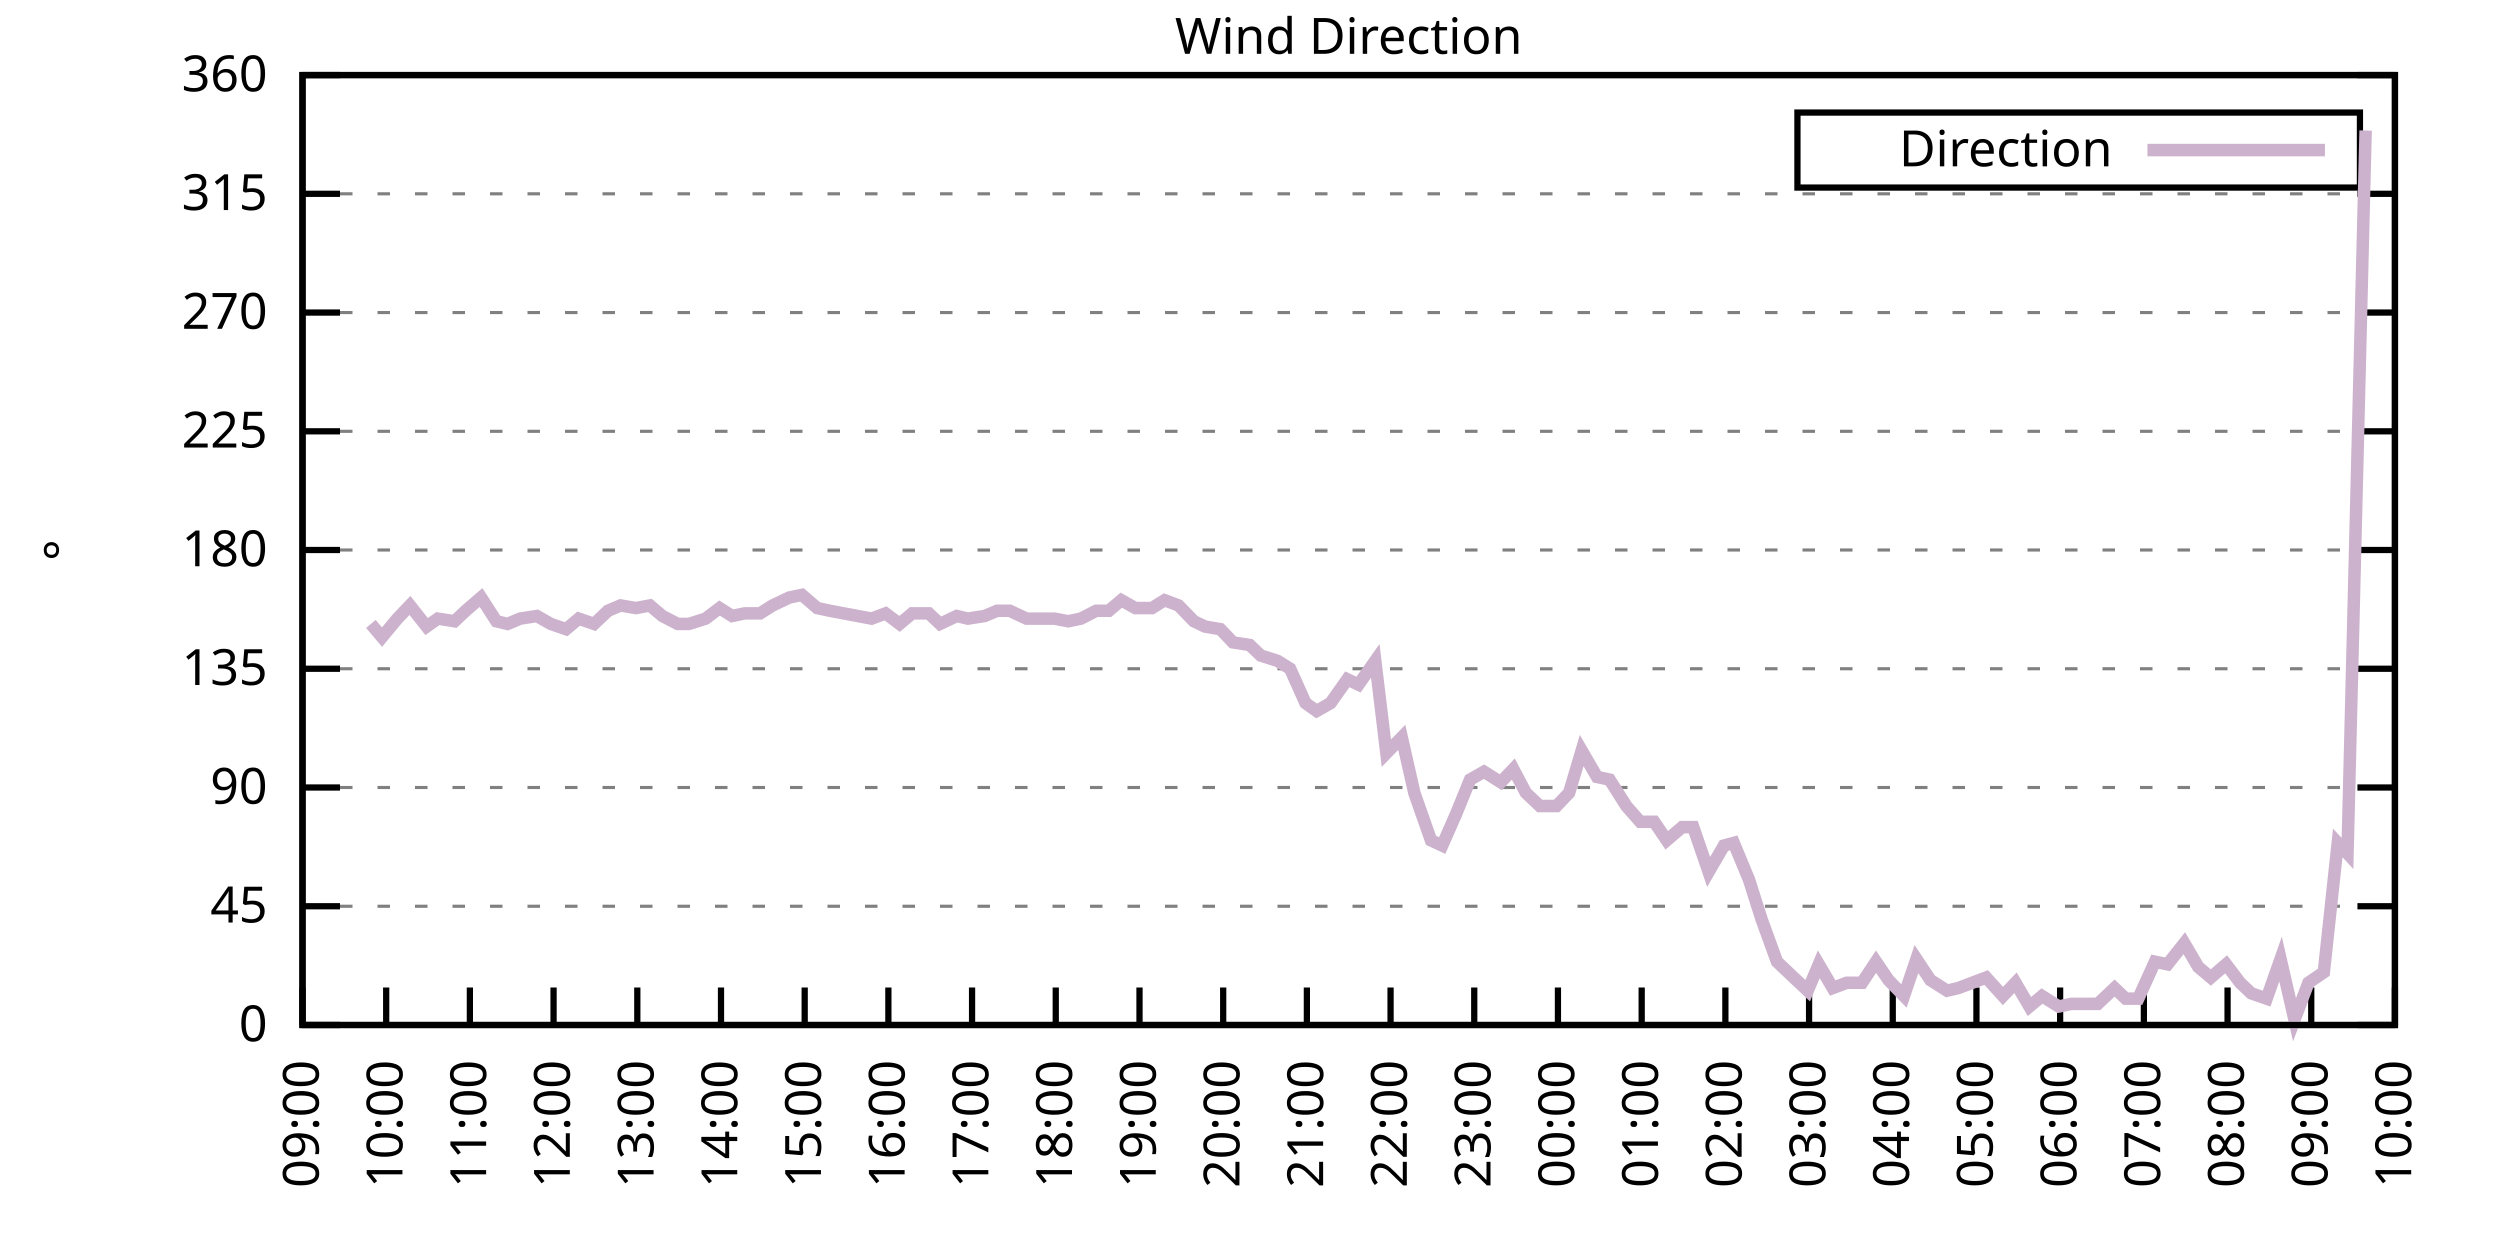
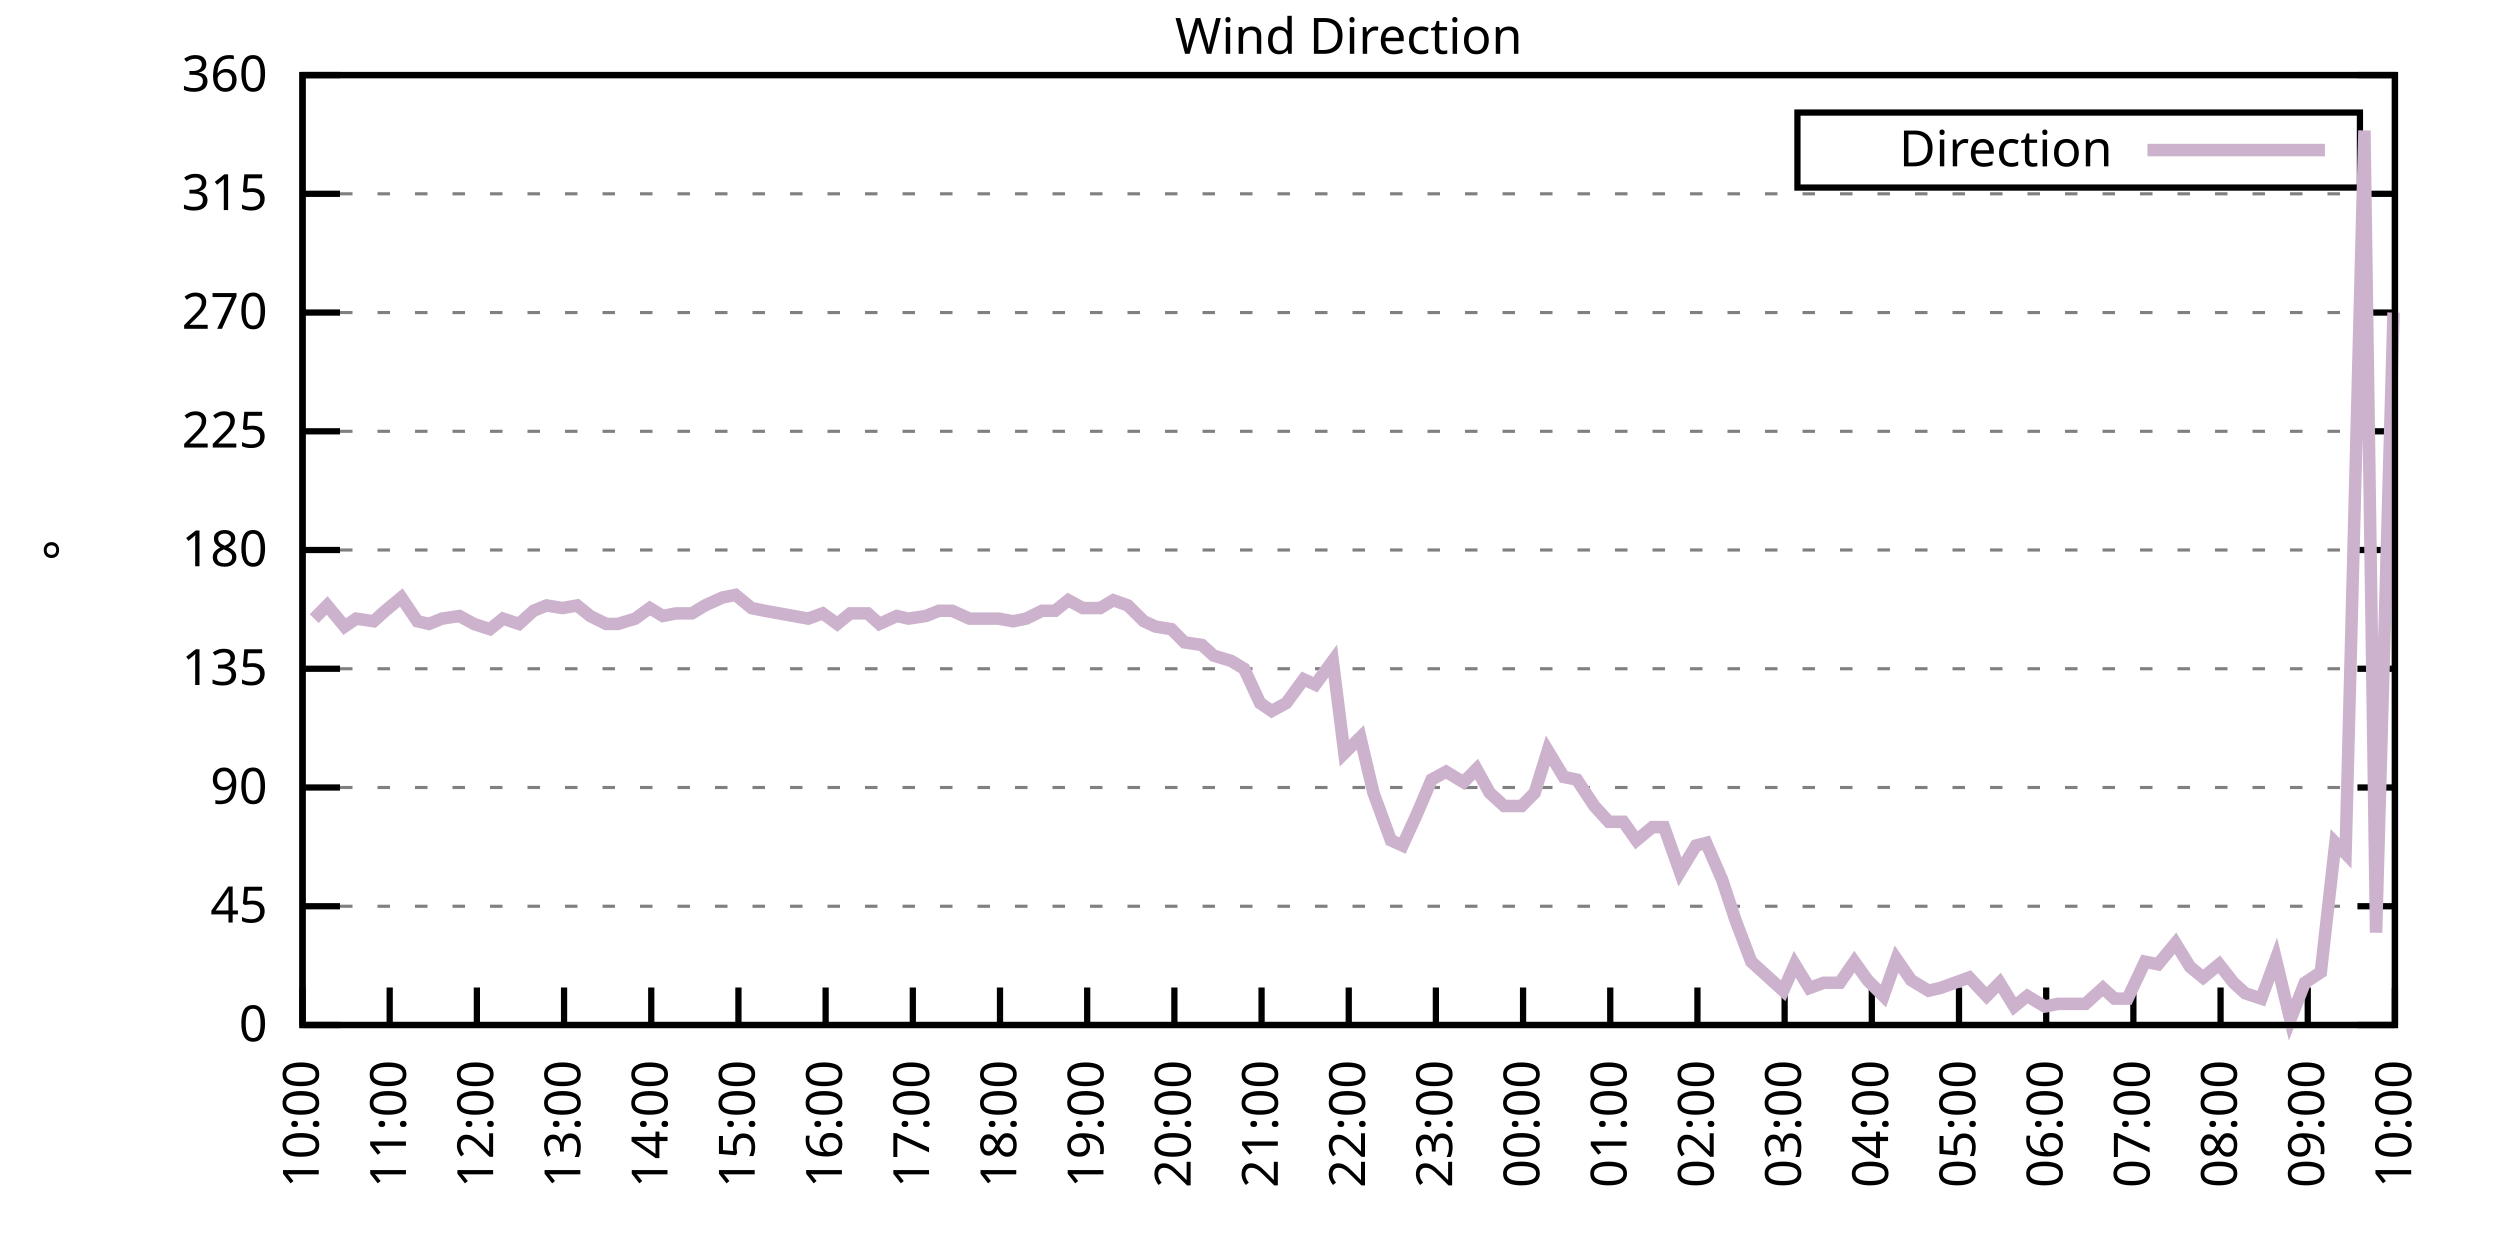
<svg xmlns="http://www.w3.org/2000/svg" xmlns:xlink="http://www.w3.org/1999/xlink" width="400" height="200" viewBox="0 0 400 200">
  <g id="gnuplot_canvas">
    <rect x="0" y="0" width="400" height="200" fill="none" />
    <defs>
      <circle id="gpDot" r="0.5" stroke-width="0.5" stroke="currentColor" />
      <path id="gpPt0" stroke-width="0.333" stroke="currentColor" d="M-1,0 h2 M0,-1 v2" />
      <path id="gpPt1" stroke-width="0.333" stroke="currentColor" d="M-1,-1 L1,1 M1,-1 L-1,1" />
      <path id="gpPt2" stroke-width="0.333" stroke="currentColor" d="M-1,0 L1,0 M0,-1 L0,1 M-1,-1 L1,1 M-1,1 L1,-1" />
      <rect id="gpPt3" stroke-width="0.333" stroke="currentColor" x="-1" y="-1" width="2" height="2" />
      <rect id="gpPt4" stroke-width="0.333" stroke="currentColor" fill="currentColor" x="-1" y="-1" width="2" height="2" />
      <circle id="gpPt5" stroke-width="0.333" stroke="currentColor" cx="0" cy="0" r="1" />
      <use xlink:href="#gpPt5" id="gpPt6" fill="currentColor" stroke="none" />
      <path id="gpPt7" stroke-width="0.333" stroke="currentColor" d="M0,-1.33 L-1.33,0.67 L1.33,0.67 z" />
      <use xlink:href="#gpPt7" id="gpPt8" fill="currentColor" stroke="none" />
      <use xlink:href="#gpPt7" id="gpPt9" stroke="currentColor" transform="rotate(180)" />
      <use xlink:href="#gpPt9" id="gpPt10" fill="currentColor" stroke="none" />
      <use xlink:href="#gpPt3" id="gpPt11" stroke="currentColor" transform="rotate(45)" />
      <use xlink:href="#gpPt11" id="gpPt12" fill="currentColor" stroke="none" />
      <path id="gpPt13" stroke-width="0.333" stroke="currentColor" d="M0,1.330 L1.265,0.411 L0.782,-1.067 L-0.782,-1.076 L-1.265,0.411 z" />
      <use xlink:href="#gpPt13" id="gpPt14" fill="currentColor" stroke="none" />
      <filter id="textbox" filterUnits="objectBoundingBox" x="0" y="0" height="1" width="1">
        <feFlood flood-color="white" flood-opacity="1" result="bgnd" />
        <feComposite in="SourceGraphic" in2="bgnd" operator="atop" />
      </filter>
      <filter id="greybox" filterUnits="objectBoundingBox" x="0" y="0" height="1" width="1">
        <feFlood flood-color="lightgrey" flood-opacity="1" result="grey" />
        <feComposite in="SourceGraphic" in2="grey" operator="atop" />
      </filter>
    </defs>
    <g fill="none" color="white" stroke="currentColor" stroke-width="1.00" stroke-linecap="butt" stroke-linejoin="miter">
</g>
    <g fill="none" color="black" stroke="currentColor" stroke-width="1.00" stroke-linecap="butt" stroke-linejoin="miter">
      <g stroke="none" shape-rendering="crispEdges">
        <polygon fill="rgb(255, 255, 255)" points="48.40,164.00 383.18,164.00 383.18,12.02 48.40,12.02 " />
      </g>
    </g>
    <g fill="none" color="black" stroke="currentColor" stroke-width="1.00" stroke-linecap="butt" stroke-linejoin="miter">
</g>
    <g fill="none" color="black" stroke="black" stroke-width="0.50" stroke-linecap="butt" stroke-linejoin="miter">
</g>
    <g fill="none" color="gray" stroke="currentColor" stroke-width="0.50" stroke-linecap="butt" stroke-linejoin="miter">
      <path stroke="gray" stroke-dasharray="2,4" class="gridline" d="M48.40,164.00 L383.19,164.00  " />
    </g>
    <g fill="none" color="gray" stroke="gray" stroke-width="1.00" stroke-linecap="butt" stroke-linejoin="miter">
</g>
    <g fill="none" color="black" stroke="currentColor" stroke-width="1.00" stroke-linecap="butt" stroke-linejoin="miter">
      <path stroke="black" d="M48.40,164.00 L54.40,164.00 M383.19,164.00 L377.19,164.00  " />
      <g transform="translate(42.80,166.60)" stroke="none" fill="black" font-family="Sans" font-size="8.00" text-anchor="end">
        <text>
          <tspan font-family="Sans"> 0</tspan>
        </text>
      </g>
    </g>
    <g fill="none" color="black" stroke="currentColor" stroke-width="1.00" stroke-linecap="butt" stroke-linejoin="miter">
</g>
    <g fill="none" color="black" stroke="black" stroke-width="0.50" stroke-linecap="butt" stroke-linejoin="miter">
</g>
    <g fill="none" color="gray" stroke="currentColor" stroke-width="0.50" stroke-linecap="butt" stroke-linejoin="miter">
      <path stroke="gray" stroke-dasharray="2,4" class="gridline" d="M48.40,145.00 L383.19,145.00  " />
    </g>
    <g fill="none" color="gray" stroke="gray" stroke-width="1.00" stroke-linecap="butt" stroke-linejoin="miter">
</g>
    <g fill="none" color="black" stroke="currentColor" stroke-width="1.00" stroke-linecap="butt" stroke-linejoin="miter">
      <path stroke="black" d="M48.40,145.00 L54.40,145.00 M383.19,145.00 L377.19,145.00  " />
      <g transform="translate(42.80,147.60)" stroke="none" fill="black" font-family="Sans" font-size="8.00" text-anchor="end">
        <text>
          <tspan font-family="Sans"> 45</tspan>
        </text>
      </g>
    </g>
    <g fill="none" color="black" stroke="currentColor" stroke-width="1.00" stroke-linecap="butt" stroke-linejoin="miter">
</g>
    <g fill="none" color="black" stroke="black" stroke-width="0.50" stroke-linecap="butt" stroke-linejoin="miter">
</g>
    <g fill="none" color="gray" stroke="currentColor" stroke-width="0.50" stroke-linecap="butt" stroke-linejoin="miter">
      <path stroke="gray" stroke-dasharray="2,4" class="gridline" d="M48.40,126.00 L383.19,126.00  " />
    </g>
    <g fill="none" color="gray" stroke="gray" stroke-width="1.00" stroke-linecap="butt" stroke-linejoin="miter">
</g>
    <g fill="none" color="black" stroke="currentColor" stroke-width="1.00" stroke-linecap="butt" stroke-linejoin="miter">
      <path stroke="black" d="M48.40,126.00 L54.40,126.00 M383.19,126.00 L377.19,126.00  " />
      <g transform="translate(42.80,128.60)" stroke="none" fill="black" font-family="Sans" font-size="8.00" text-anchor="end">
        <text>
          <tspan font-family="Sans"> 90</tspan>
        </text>
      </g>
    </g>
    <g fill="none" color="black" stroke="currentColor" stroke-width="1.00" stroke-linecap="butt" stroke-linejoin="miter">
</g>
    <g fill="none" color="black" stroke="black" stroke-width="0.50" stroke-linecap="butt" stroke-linejoin="miter">
</g>
    <g fill="none" color="gray" stroke="currentColor" stroke-width="0.50" stroke-linecap="butt" stroke-linejoin="miter">
      <path stroke="gray" stroke-dasharray="2,4" class="gridline" d="M48.40,107.00 L383.19,107.00  " />
    </g>
    <g fill="none" color="gray" stroke="gray" stroke-width="1.00" stroke-linecap="butt" stroke-linejoin="miter">
</g>
    <g fill="none" color="black" stroke="currentColor" stroke-width="1.00" stroke-linecap="butt" stroke-linejoin="miter">
      <path stroke="black" d="M48.40,107.00 L54.40,107.00 M383.19,107.00 L377.19,107.00  " />
      <g transform="translate(42.80,109.60)" stroke="none" fill="black" font-family="Sans" font-size="8.00" text-anchor="end">
        <text>
          <tspan font-family="Sans"> 135</tspan>
        </text>
      </g>
    </g>
    <g fill="none" color="black" stroke="currentColor" stroke-width="1.00" stroke-linecap="butt" stroke-linejoin="miter">
</g>
    <g fill="none" color="black" stroke="black" stroke-width="0.50" stroke-linecap="butt" stroke-linejoin="miter">
</g>
    <g fill="none" color="gray" stroke="currentColor" stroke-width="0.50" stroke-linecap="butt" stroke-linejoin="miter">
      <path stroke="gray" stroke-dasharray="2,4" class="gridline" d="M48.40,88.00 L383.19,88.00  " />
    </g>
    <g fill="none" color="gray" stroke="gray" stroke-width="1.00" stroke-linecap="butt" stroke-linejoin="miter">
</g>
    <g fill="none" color="black" stroke="currentColor" stroke-width="1.00" stroke-linecap="butt" stroke-linejoin="miter">
      <path stroke="black" d="M48.40,88.00 L54.40,88.00 M383.19,88.00 L377.19,88.00  " />
      <g transform="translate(42.80,90.60)" stroke="none" fill="black" font-family="Sans" font-size="8.00" text-anchor="end">
        <text>
          <tspan font-family="Sans"> 180</tspan>
        </text>
      </g>
    </g>
    <g fill="none" color="black" stroke="currentColor" stroke-width="1.00" stroke-linecap="butt" stroke-linejoin="miter">
</g>
    <g fill="none" color="black" stroke="black" stroke-width="0.50" stroke-linecap="butt" stroke-linejoin="miter">
</g>
    <g fill="none" color="gray" stroke="currentColor" stroke-width="0.50" stroke-linecap="butt" stroke-linejoin="miter">
      <path stroke="gray" stroke-dasharray="2,4" class="gridline" d="M48.40,69.01 L383.19,69.01  " />
    </g>
    <g fill="none" color="gray" stroke="gray" stroke-width="1.00" stroke-linecap="butt" stroke-linejoin="miter">
</g>
    <g fill="none" color="black" stroke="currentColor" stroke-width="1.00" stroke-linecap="butt" stroke-linejoin="miter">
      <path stroke="black" d="M48.40,69.01 L54.40,69.01 M383.19,69.01 L377.19,69.01  " />
      <g transform="translate(42.80,71.61)" stroke="none" fill="black" font-family="Sans" font-size="8.00" text-anchor="end">
        <text>
          <tspan font-family="Sans"> 225</tspan>
        </text>
      </g>
    </g>
    <g fill="none" color="black" stroke="currentColor" stroke-width="1.00" stroke-linecap="butt" stroke-linejoin="miter">
</g>
    <g fill="none" color="black" stroke="black" stroke-width="0.50" stroke-linecap="butt" stroke-linejoin="miter">
</g>
    <g fill="none" color="gray" stroke="currentColor" stroke-width="0.50" stroke-linecap="butt" stroke-linejoin="miter">
      <path stroke="gray" stroke-dasharray="2,4" class="gridline" d="M48.40,50.01 L383.19,50.01  " />
    </g>
    <g fill="none" color="gray" stroke="gray" stroke-width="1.00" stroke-linecap="butt" stroke-linejoin="miter">
</g>
    <g fill="none" color="black" stroke="currentColor" stroke-width="1.00" stroke-linecap="butt" stroke-linejoin="miter">
      <path stroke="black" d="M48.40,50.01 L54.40,50.01 M383.19,50.01 L377.19,50.01  " />
      <g transform="translate(42.80,52.61)" stroke="none" fill="black" font-family="Sans" font-size="8.00" text-anchor="end">
        <text>
          <tspan font-family="Sans"> 270</tspan>
        </text>
      </g>
    </g>
    <g fill="none" color="black" stroke="currentColor" stroke-width="1.00" stroke-linecap="butt" stroke-linejoin="miter">
</g>
    <g fill="none" color="black" stroke="black" stroke-width="0.50" stroke-linecap="butt" stroke-linejoin="miter">
</g>
    <g fill="none" color="gray" stroke="currentColor" stroke-width="0.50" stroke-linecap="butt" stroke-linejoin="miter">
      <path stroke="gray" stroke-dasharray="2,4" class="gridline" d="M48.40,31.01 L383.19,31.01  " />
    </g>
    <g fill="none" color="gray" stroke="gray" stroke-width="1.00" stroke-linecap="butt" stroke-linejoin="miter">
</g>
    <g fill="none" color="black" stroke="currentColor" stroke-width="1.00" stroke-linecap="butt" stroke-linejoin="miter">
      <path stroke="black" d="M48.40,31.01 L54.40,31.01 M383.19,31.01 L377.19,31.01  " />
      <g transform="translate(42.80,33.61)" stroke="none" fill="black" font-family="Sans" font-size="8.00" text-anchor="end">
        <text>
          <tspan font-family="Sans"> 315</tspan>
        </text>
      </g>
    </g>
    <g fill="none" color="black" stroke="currentColor" stroke-width="1.00" stroke-linecap="butt" stroke-linejoin="miter">
</g>
    <g fill="none" color="black" stroke="black" stroke-width="0.50" stroke-linecap="butt" stroke-linejoin="miter">
</g>
    <g fill="none" color="gray" stroke="currentColor" stroke-width="0.50" stroke-linecap="butt" stroke-linejoin="miter">
      <path stroke="gray" stroke-dasharray="2,4" class="gridline" d="M48.40,12.01 L383.19,12.01  " />
    </g>
    <g fill="none" color="gray" stroke="gray" stroke-width="1.00" stroke-linecap="butt" stroke-linejoin="miter">
</g>
    <g fill="none" color="black" stroke="currentColor" stroke-width="1.00" stroke-linecap="butt" stroke-linejoin="miter">
      <path stroke="black" d="M48.40,12.01 L54.40,12.01 M383.19,12.01 L377.19,12.01  " />
      <g transform="translate(42.80,14.61)" stroke="none" fill="black" font-family="Sans" font-size="8.00" text-anchor="end">
        <text>
          <tspan font-family="Sans"> 360</tspan>
        </text>
      </g>
    </g>
    <g fill="none" color="black" stroke="currentColor" stroke-width="1.00" stroke-linecap="butt" stroke-linejoin="miter">
      <path stroke="black" d="M48.40,164.00 L48.40,158.00  " />
      <g transform="translate(51.00,169.60) rotate(270.00)" stroke="none" fill="black" font-family="Sans" font-size="8.00" text-anchor="end">
        <text>
-           <tspan font-family="Sans">09:00</tspan>
-         </text>
-       </g>
-     </g>
-     <g fill="none" color="black" stroke="currentColor" stroke-width="1.00" stroke-linecap="butt" stroke-linejoin="miter">
-       <path stroke="black" d="M61.79,164.00 L61.79,158.00  " />
-       <g transform="translate(64.39,169.60) rotate(270.00)" stroke="none" fill="black" font-family="Sans" font-size="8.00" text-anchor="end">
-         <text>
          <tspan font-family="Sans">10:00</tspan>
        </text>
      </g>
    </g>
    <g fill="none" color="black" stroke="currentColor" stroke-width="1.00" stroke-linecap="butt" stroke-linejoin="miter">
-       <path stroke="black" d="M75.18,164.00 L75.18,158.00  " />
-       <g transform="translate(77.78,169.60) rotate(270.00)" stroke="none" fill="black" font-family="Sans" font-size="8.00" text-anchor="end">
+       <path stroke="black" d="M62.35,164.00 L62.35,158.00  " />
+       <g transform="translate(64.95,169.60) rotate(270.00)" stroke="none" fill="black" font-family="Sans" font-size="8.00" text-anchor="end">
        <text>
          <tspan font-family="Sans">11:00</tspan>
        </text>
      </g>
    </g>
    <g fill="none" color="black" stroke="currentColor" stroke-width="1.00" stroke-linecap="butt" stroke-linejoin="miter">
-       <path stroke="black" d="M88.57,164.00 L88.57,158.00  " />
-       <g transform="translate(91.17,169.60) rotate(270.00)" stroke="none" fill="black" font-family="Sans" font-size="8.00" text-anchor="end">
+       <path stroke="black" d="M76.30,164.00 L76.30,158.00  " />
+       <g transform="translate(78.90,169.60) rotate(270.00)" stroke="none" fill="black" font-family="Sans" font-size="8.00" text-anchor="end">
        <text>
          <tspan font-family="Sans">12:00</tspan>
        </text>
      </g>
    </g>
    <g fill="none" color="black" stroke="currentColor" stroke-width="1.00" stroke-linecap="butt" stroke-linejoin="miter">
-       <path stroke="black" d="M101.97,164.00 L101.97,158.00  " />
-       <g transform="translate(104.57,169.60) rotate(270.00)" stroke="none" fill="black" font-family="Sans" font-size="8.00" text-anchor="end">
+       <path stroke="black" d="M90.25,164.00 L90.25,158.00  " />
+       <g transform="translate(92.85,169.60) rotate(270.00)" stroke="none" fill="black" font-family="Sans" font-size="8.00" text-anchor="end">
        <text>
          <tspan font-family="Sans">13:00</tspan>
        </text>
      </g>
    </g>
    <g fill="none" color="black" stroke="currentColor" stroke-width="1.00" stroke-linecap="butt" stroke-linejoin="miter">
-       <path stroke="black" d="M115.36,164.00 L115.36,158.00  " />
-       <g transform="translate(117.96,169.60) rotate(270.00)" stroke="none" fill="black" font-family="Sans" font-size="8.00" text-anchor="end">
+       <path stroke="black" d="M104.20,164.00 L104.20,158.00  " />
+       <g transform="translate(106.80,169.60) rotate(270.00)" stroke="none" fill="black" font-family="Sans" font-size="8.00" text-anchor="end">
        <text>
          <tspan font-family="Sans">14:00</tspan>
        </text>
      </g>
    </g>
    <g fill="none" color="black" stroke="currentColor" stroke-width="1.00" stroke-linecap="butt" stroke-linejoin="miter">
-       <path stroke="black" d="M128.75,164.00 L128.75,158.00  " />
-       <g transform="translate(131.35,169.60) rotate(270.00)" stroke="none" fill="black" font-family="Sans" font-size="8.00" text-anchor="end">
+       <path stroke="black" d="M118.15,164.00 L118.15,158.00  " />
+       <g transform="translate(120.75,169.60) rotate(270.00)" stroke="none" fill="black" font-family="Sans" font-size="8.00" text-anchor="end">
        <text>
          <tspan font-family="Sans">15:00</tspan>
        </text>
      </g>
    </g>
    <g fill="none" color="black" stroke="currentColor" stroke-width="1.00" stroke-linecap="butt" stroke-linejoin="miter">
-       <path stroke="black" d="M142.14,164.00 L142.14,158.00  " />
-       <g transform="translate(144.74,169.60) rotate(270.00)" stroke="none" fill="black" font-family="Sans" font-size="8.00" text-anchor="end">
+       <path stroke="black" d="M132.10,164.00 L132.10,158.00  " />
+       <g transform="translate(134.70,169.60) rotate(270.00)" stroke="none" fill="black" font-family="Sans" font-size="8.00" text-anchor="end">
        <text>
          <tspan font-family="Sans">16:00</tspan>
        </text>
      </g>
    </g>
    <g fill="none" color="black" stroke="currentColor" stroke-width="1.00" stroke-linecap="butt" stroke-linejoin="miter">
-       <path stroke="black" d="M155.53,164.00 L155.53,158.00  " />
-       <g transform="translate(158.13,169.60) rotate(270.00)" stroke="none" fill="black" font-family="Sans" font-size="8.00" text-anchor="end">
+       <path stroke="black" d="M146.05,164.00 L146.05,158.00  " />
+       <g transform="translate(148.65,169.60) rotate(270.00)" stroke="none" fill="black" font-family="Sans" font-size="8.00" text-anchor="end">
        <text>
          <tspan font-family="Sans">17:00</tspan>
        </text>
      </g>
    </g>
    <g fill="none" color="black" stroke="currentColor" stroke-width="1.00" stroke-linecap="butt" stroke-linejoin="miter">
-       <path stroke="black" d="M168.92,164.00 L168.92,158.00  " />
-       <g transform="translate(171.52,169.60) rotate(270.00)" stroke="none" fill="black" font-family="Sans" font-size="8.00" text-anchor="end">
+       <path stroke="black" d="M160.00,164.00 L160.00,158.00  " />
+       <g transform="translate(162.60,169.60) rotate(270.00)" stroke="none" fill="black" font-family="Sans" font-size="8.00" text-anchor="end">
        <text>
          <tspan font-family="Sans">18:00</tspan>
        </text>
      </g>
    </g>
    <g fill="none" color="black" stroke="currentColor" stroke-width="1.00" stroke-linecap="butt" stroke-linejoin="miter">
-       <path stroke="black" d="M182.32,164.00 L182.32,158.00  " />
-       <g transform="translate(184.92,169.60) rotate(270.00)" stroke="none" fill="black" font-family="Sans" font-size="8.00" text-anchor="end">
+       <path stroke="black" d="M173.95,164.00 L173.95,158.00  " />
+       <g transform="translate(176.55,169.60) rotate(270.00)" stroke="none" fill="black" font-family="Sans" font-size="8.00" text-anchor="end">
        <text>
          <tspan font-family="Sans">19:00</tspan>
        </text>
      </g>
    </g>
    <g fill="none" color="black" stroke="currentColor" stroke-width="1.00" stroke-linecap="butt" stroke-linejoin="miter">
-       <path stroke="black" d="M195.71,164.00 L195.71,158.00  " />
-       <g transform="translate(198.31,169.60) rotate(270.00)" stroke="none" fill="black" font-family="Sans" font-size="8.00" text-anchor="end">
+       <path stroke="black" d="M187.90,164.00 L187.90,158.00  " />
+       <g transform="translate(190.50,169.60) rotate(270.00)" stroke="none" fill="black" font-family="Sans" font-size="8.00" text-anchor="end">
        <text>
          <tspan font-family="Sans">20:00</tspan>
        </text>
      </g>
    </g>
    <g fill="none" color="black" stroke="currentColor" stroke-width="1.00" stroke-linecap="butt" stroke-linejoin="miter">
-       <path stroke="black" d="M209.10,164.00 L209.10,158.00  " />
-       <g transform="translate(211.70,169.60) rotate(270.00)" stroke="none" fill="black" font-family="Sans" font-size="8.00" text-anchor="end">
+       <path stroke="black" d="M201.85,164.00 L201.85,158.00  " />
+       <g transform="translate(204.45,169.60) rotate(270.00)" stroke="none" fill="black" font-family="Sans" font-size="8.00" text-anchor="end">
        <text>
          <tspan font-family="Sans">21:00</tspan>
        </text>
      </g>
    </g>
    <g fill="none" color="black" stroke="currentColor" stroke-width="1.00" stroke-linecap="butt" stroke-linejoin="miter">
-       <path stroke="black" d="M222.49,164.00 L222.49,158.00  " />
-       <g transform="translate(225.09,169.60) rotate(270.00)" stroke="none" fill="black" font-family="Sans" font-size="8.00" text-anchor="end">
+       <path stroke="black" d="M215.80,164.00 L215.80,158.00  " />
+       <g transform="translate(218.40,169.60) rotate(270.00)" stroke="none" fill="black" font-family="Sans" font-size="8.00" text-anchor="end">
        <text>
          <tspan font-family="Sans">22:00</tspan>
        </text>
      </g>
    </g>
    <g fill="none" color="black" stroke="currentColor" stroke-width="1.00" stroke-linecap="butt" stroke-linejoin="miter">
-       <path stroke="black" d="M235.88,164.00 L235.88,158.00  " />
-       <g transform="translate(238.48,169.60) rotate(270.00)" stroke="none" fill="black" font-family="Sans" font-size="8.00" text-anchor="end">
+       <path stroke="black" d="M229.74,164.00 L229.74,158.00  " />
+       <g transform="translate(232.34,169.60) rotate(270.00)" stroke="none" fill="black" font-family="Sans" font-size="8.00" text-anchor="end">
        <text>
          <tspan font-family="Sans">23:00</tspan>
        </text>
      </g>
    </g>
    <g fill="none" color="black" stroke="currentColor" stroke-width="1.00" stroke-linecap="butt" stroke-linejoin="miter">
-       <path stroke="black" d="M249.27,164.00 L249.27,158.00  " />
-       <g transform="translate(251.87,169.60) rotate(270.00)" stroke="none" fill="black" font-family="Sans" font-size="8.00" text-anchor="end">
+       <path stroke="black" d="M243.69,164.00 L243.69,158.00  " />
+       <g transform="translate(246.29,169.60) rotate(270.00)" stroke="none" fill="black" font-family="Sans" font-size="8.00" text-anchor="end">
        <text>
          <tspan font-family="Sans">00:00</tspan>
        </text>
      </g>
    </g>
    <g fill="none" color="black" stroke="currentColor" stroke-width="1.00" stroke-linecap="butt" stroke-linejoin="miter">
-       <path stroke="black" d="M262.67,164.00 L262.67,158.00  " />
-       <g transform="translate(265.27,169.60) rotate(270.00)" stroke="none" fill="black" font-family="Sans" font-size="8.00" text-anchor="end">
+       <path stroke="black" d="M257.64,164.00 L257.64,158.00  " />
+       <g transform="translate(260.24,169.60) rotate(270.00)" stroke="none" fill="black" font-family="Sans" font-size="8.00" text-anchor="end">
        <text>
          <tspan font-family="Sans">01:00</tspan>
        </text>
      </g>
    </g>
    <g fill="none" color="black" stroke="currentColor" stroke-width="1.00" stroke-linecap="butt" stroke-linejoin="miter">
-       <path stroke="black" d="M276.06,164.00 L276.06,158.00  " />
-       <g transform="translate(278.66,169.60) rotate(270.00)" stroke="none" fill="black" font-family="Sans" font-size="8.00" text-anchor="end">
+       <path stroke="black" d="M271.59,164.00 L271.59,158.00  " />
+       <g transform="translate(274.19,169.60) rotate(270.00)" stroke="none" fill="black" font-family="Sans" font-size="8.00" text-anchor="end">
        <text>
          <tspan font-family="Sans">02:00</tspan>
        </text>
      </g>
    </g>
    <g fill="none" color="black" stroke="currentColor" stroke-width="1.00" stroke-linecap="butt" stroke-linejoin="miter">
-       <path stroke="black" d="M289.45,164.00 L289.45,158.00  " />
-       <g transform="translate(292.05,169.60) rotate(270.00)" stroke="none" fill="black" font-family="Sans" font-size="8.00" text-anchor="end">
+       <path stroke="black" d="M285.54,164.00 L285.54,158.00  " />
+       <g transform="translate(288.14,169.60) rotate(270.00)" stroke="none" fill="black" font-family="Sans" font-size="8.00" text-anchor="end">
        <text>
          <tspan font-family="Sans">03:00</tspan>
        </text>
      </g>
    </g>
    <g fill="none" color="black" stroke="currentColor" stroke-width="1.00" stroke-linecap="butt" stroke-linejoin="miter">
-       <path stroke="black" d="M302.84,164.00 L302.84,158.00  " />
-       <g transform="translate(305.44,169.60) rotate(270.00)" stroke="none" fill="black" font-family="Sans" font-size="8.00" text-anchor="end">
+       <path stroke="black" d="M299.49,164.00 L299.49,158.00  " />
+       <g transform="translate(302.09,169.60) rotate(270.00)" stroke="none" fill="black" font-family="Sans" font-size="8.00" text-anchor="end">
        <text>
          <tspan font-family="Sans">04:00</tspan>
        </text>
      </g>
    </g>
    <g fill="none" color="black" stroke="currentColor" stroke-width="1.00" stroke-linecap="butt" stroke-linejoin="miter">
-       <path stroke="black" d="M316.23,164.00 L316.23,158.00  " />
-       <g transform="translate(318.83,169.60) rotate(270.00)" stroke="none" fill="black" font-family="Sans" font-size="8.00" text-anchor="end">
+       <path stroke="black" d="M313.44,164.00 L313.44,158.00  " />
+       <g transform="translate(316.04,169.60) rotate(270.00)" stroke="none" fill="black" font-family="Sans" font-size="8.00" text-anchor="end">
        <text>
          <tspan font-family="Sans">05:00</tspan>
        </text>
      </g>
    </g>
    <g fill="none" color="black" stroke="currentColor" stroke-width="1.00" stroke-linecap="butt" stroke-linejoin="miter">
-       <path stroke="black" d="M329.62,164.00 L329.62,158.00  " />
-       <g transform="translate(332.22,169.60) rotate(270.00)" stroke="none" fill="black" font-family="Sans" font-size="8.00" text-anchor="end">
+       <path stroke="black" d="M327.39,164.00 L327.39,158.00  " />
+       <g transform="translate(329.99,169.60) rotate(270.00)" stroke="none" fill="black" font-family="Sans" font-size="8.00" text-anchor="end">
        <text>
          <tspan font-family="Sans">06:00</tspan>
        </text>
      </g>
    </g>
    <g fill="none" color="black" stroke="currentColor" stroke-width="1.00" stroke-linecap="butt" stroke-linejoin="miter">
-       <path stroke="black" d="M343.02,164.00 L343.02,158.00  " />
-       <g transform="translate(345.62,169.60) rotate(270.00)" stroke="none" fill="black" font-family="Sans" font-size="8.00" text-anchor="end">
+       <path stroke="black" d="M341.34,164.00 L341.34,158.00  " />
+       <g transform="translate(343.94,169.60) rotate(270.00)" stroke="none" fill="black" font-family="Sans" font-size="8.00" text-anchor="end">
        <text>
          <tspan font-family="Sans">07:00</tspan>
        </text>
      </g>
    </g>
    <g fill="none" color="black" stroke="currentColor" stroke-width="1.00" stroke-linecap="butt" stroke-linejoin="miter">
-       <path stroke="black" d="M356.41,164.00 L356.41,158.00  " />
-       <g transform="translate(359.01,169.60) rotate(270.00)" stroke="none" fill="black" font-family="Sans" font-size="8.00" text-anchor="end">
+       <path stroke="black" d="M355.29,164.00 L355.29,158.00  " />
+       <g transform="translate(357.89,169.60) rotate(270.00)" stroke="none" fill="black" font-family="Sans" font-size="8.00" text-anchor="end">
        <text>
          <tspan font-family="Sans">08:00</tspan>
        </text>
      </g>
    </g>
    <g fill="none" color="black" stroke="currentColor" stroke-width="1.00" stroke-linecap="butt" stroke-linejoin="miter">
-       <path stroke="black" d="M369.80,164.00 L369.80,158.00  " />
-       <g transform="translate(372.40,169.60) rotate(270.00)" stroke="none" fill="black" font-family="Sans" font-size="8.00" text-anchor="end">
+       <path stroke="black" d="M369.24,164.00 L369.24,158.00  " />
+       <g transform="translate(371.84,169.60) rotate(270.00)" stroke="none" fill="black" font-family="Sans" font-size="8.00" text-anchor="end">
        <text>
          <tspan font-family="Sans">09:00</tspan>
        </text>
      </g>
    </g>
    <g fill="none" color="black" stroke="currentColor" stroke-width="1.00" stroke-linecap="butt" stroke-linejoin="miter">
      <path stroke="black" d="M383.19,164.00 L383.19,158.00  " />
      <g transform="translate(385.79,169.60) rotate(270.00)" stroke="none" fill="black" font-family="Sans" font-size="8.00" text-anchor="end">
        <text>
          <tspan font-family="Sans">10:00</tspan>
        </text>
      </g>
    </g>
    <g fill="none" color="black" stroke="currentColor" stroke-width="1.00" stroke-linecap="butt" stroke-linejoin="miter">
</g>
    <g fill="none" color="black" stroke="currentColor" stroke-width="1.00" stroke-linecap="butt" stroke-linejoin="miter">
      <path stroke="black" d="M48.40,12.01 L48.40,164.00 L383.19,164.00 L383.19,12.01 L48.40,12.01 Z  " />
    </g>
    <g fill="none" color="black" stroke="currentColor" stroke-width="1.00" stroke-linecap="butt" stroke-linejoin="miter">
</g>
    <g fill="none" color="black" stroke="currentColor" stroke-width="1.00" stroke-linecap="butt" stroke-linejoin="miter">
      <path stroke="black" d="M287.59,30.01 L287.59,18.01 L377.59,18.01 L377.59,30.01 L287.59,30.01 Z  " />
    </g>
    <g id="Wind_direction_plot_1">
      <g fill="none" color="white" stroke="black" stroke-width="2.00" stroke-linecap="butt" stroke-linejoin="miter">
</g>
      <g fill="none" color="black" stroke="currentColor" stroke-width="2.00" stroke-linecap="butt" stroke-linejoin="miter">
        <g transform="translate(337.99,26.61)" stroke="none" fill="black" font-family="Sans" font-size="8.00" text-anchor="end">
          <text>
            <tspan font-family="Sans">Direction</tspan>
          </text>
        </g>
      </g>
      <g fill="none" color="black" stroke="currentColor" stroke-width="2.00" stroke-linecap="butt" stroke-linejoin="miter">
-         <path stroke="rgb(204, 178, 204)" d="M343.59,24.01 L371.99,24.01 M59.34,99.83 L61.12,101.94 L63.58,98.98 L65.59,96.87 L68.26,100.25 L70.05,98.98   L72.73,99.40 L74.51,97.72 L76.97,95.60 L79.42,99.40 L81.21,99.83 L83.22,98.98 L85.90,98.56 L88.13,99.83   L90.58,100.67 L92.59,98.98 L95.05,99.83 L97.28,97.72 L99.29,96.87 L101.74,97.29 L103.98,96.87 L105.98,98.56   L108.44,99.83 L110.22,99.83 L112.90,98.98 L115.13,97.29 L117.14,98.56 L119.15,98.14 L121.61,98.14 L123.62,96.87   L126.29,95.60 L128.30,95.18 L130.76,97.29 L132.77,97.72 L135.00,98.14 L137.23,98.56 L139.46,98.98 L141.69,98.14   L143.93,99.83 L145.94,98.14 L148.61,98.14 L150.40,99.83 L153.08,98.56 L154.86,98.98 L157.54,98.56 L159.55,97.72   L161.56,97.72 L164.24,98.98 L166.25,98.98 L168.70,98.98 L170.93,99.40 L172.94,98.98 L175.40,97.72 L177.41,97.72   L179.41,96.03 L181.65,97.29 L184.32,97.29 L186.33,96.03 L188.57,96.87 L191.02,99.40 L192.81,100.25 L195.26,100.67   L197.27,102.78 L199.95,103.20 L201.73,104.89 L204.41,105.74 L206.42,107.00 L208.88,112.49 L210.66,113.76 L212.89,112.49   L215.57,108.69 L217.36,109.54 L220.04,105.74 L221.82,120.51 L224.28,117.98 L226.29,126.85 L228.96,134.45 L230.75,135.29   L232.98,130.22 L235.21,124.74 L237.44,123.47 L240.12,125.16 L242.13,123.05 L244.14,126.85 L246.37,128.96 L249.05,128.96   L251.06,126.85 L253.07,120.09 L255.52,124.31 L257.53,124.74 L260.21,128.96 L262.44,131.49 L264.67,131.49 L266.68,134.45   L269.14,132.34 L270.92,132.34 L273.38,139.51 L275.83,135.29 L277.40,134.87 L279.85,140.78 L281.86,147.11 L284.32,153.87   L286.99,156.40 L289.23,158.51 L291.01,154.29 L293.24,158.09 L295.48,157.24 L297.93,157.24 L300.16,153.87 L302.17,156.82   L304.63,159.36 L306.63,153.45 L308.87,156.82 L311.54,158.51 L313.33,158.09 L317.79,156.40 L320.47,159.36 L322.48,157.24   L324.71,161.04 L326.72,159.36 L329.40,161.04 L331.41,160.62 L333.64,160.62 L335.65,160.62 L338.33,158.09 L340.11,159.78   L342.12,159.78 L344.80,153.87 L346.81,154.29 L349.49,150.91 L351.72,154.71 L353.73,156.40 L356.18,154.29 L358.42,157.24   L360.20,158.93 L362.66,159.78 L364.89,153.45 L367.12,163.16 L369.35,157.24 L371.81,155.56 L374.04,134.87 L375.60,136.56   L378.50,20.88  " />
+         <path stroke="rgb(204, 178, 204)" d="M343.59,24.01 L371.99,24.01 M50.26,98.98 L52.35,96.87 L55.14,100.25 L57.00,98.98 L59.79,99.40 L61.65,97.72   L64.21,95.60 L66.77,99.40 L68.63,99.83 L70.72,98.98 L73.51,98.56 L75.83,99.83 L78.39,100.67 L80.48,98.98   L83.04,99.83 L85.37,97.72 L87.46,96.87 L90.02,97.29 L92.34,96.87 L94.43,98.56 L96.99,99.83 L98.85,99.83   L101.64,98.98 L103.97,97.29 L106.06,98.56 L108.15,98.14 L110.71,98.14 L112.80,96.87 L115.59,95.60 L117.68,95.18   L120.24,97.29 L122.33,97.72 L124.66,98.14 L126.98,98.56 L129.31,98.98 L131.63,98.14 L133.96,99.83 L136.05,98.14   L138.84,98.14 L140.70,99.83 L143.49,98.56 L145.35,98.98 L148.14,98.56 L150.23,97.72 L152.32,97.72 L155.11,98.98   L157.21,98.98 L159.76,98.98 L162.09,99.40 L164.18,98.98 L166.74,97.72 L168.83,97.72 L170.92,96.03 L173.25,97.29   L176.04,97.29 L178.13,96.03 L180.46,96.87 L183.01,99.40 L184.87,100.25 L187.43,100.67 L189.52,102.78 L192.31,103.20   L194.17,104.89 L196.96,105.74 L199.06,107.00 L201.61,112.49 L203.47,113.76 L205.80,112.49 L208.59,108.69 L210.45,109.54   L213.24,105.74 L215.10,120.51 L217.65,117.98 L219.75,126.85 L222.54,134.45 L224.40,135.29 L226.72,130.22 L229.05,124.74   L231.37,123.47 L234.16,125.16 L236.25,123.05 L238.35,126.85 L240.67,128.96 L243.46,128.96 L245.55,126.85 L247.65,120.09   L250.20,124.31 L252.30,124.74 L255.09,128.96 L257.41,131.49 L259.74,131.49 L261.83,134.45 L264.39,132.34 L266.25,132.34   L268.80,139.51 L271.36,135.29 L272.99,134.87 L275.55,140.78 L277.64,147.11 L280.20,153.87 L282.99,156.40 L285.31,158.51   L287.17,154.29 L289.50,158.09 L291.82,157.24 L294.38,157.24 L296.70,153.87 L298.80,156.82 L301.35,159.36 L303.44,153.45   L305.77,156.82 L308.56,158.51 L310.42,158.09 L315.07,156.40 L317.86,159.36 L319.95,157.24 L322.28,161.04 L324.37,159.36   L327.16,161.04 L329.25,160.62 L331.58,160.62 L333.67,160.62 L336.46,158.09 L338.32,159.78 L340.41,159.78 L343.20,153.87   L345.29,154.29 L348.08,150.91 L350.41,154.71 L352.50,156.40 L355.06,154.29 L357.38,157.24 L359.24,158.93 L361.80,159.78   L364.13,153.45 L366.45,163.16 L368.78,157.24 L371.33,155.56 L373.66,134.87 L375.29,136.56 L378.31,20.88 L380.17,149.22   L382.96,50.01  " />
      </g>
    </g>
    <g fill="none" color="black" stroke="currentColor" stroke-width="2.00" stroke-linecap="butt" stroke-linejoin="miter">
</g>
    <g fill="none" color="black" stroke="black" stroke-width="1.00" stroke-linecap="butt" stroke-linejoin="miter">
</g>
    <g fill="none" color="black" stroke="currentColor" stroke-width="1.00" stroke-linecap="butt" stroke-linejoin="miter">
      <path stroke="black" d="M48.40,12.01 L48.40,164.00 L383.19,164.00 L383.19,12.01 L48.40,12.01 Z  " />
      <g transform="translate(12.80,88.01) rotate(270.00)" stroke="none" fill="black" font-family="Sans" font-size="8.00" text-anchor="middle">
        <text>
          <tspan font-family="Sans">°</tspan>
        </text>
      </g>
    </g>
    <g fill="none" color="black" stroke="currentColor" stroke-width="1.00" stroke-linecap="butt" stroke-linejoin="miter">
</g>
    <g fill="none" color="black" stroke="currentColor" stroke-width="1.00" stroke-linecap="butt" stroke-linejoin="miter">
      <g transform="translate(215.79,8.61)" stroke="none" fill="black" font-family="Sans" font-size="8.00" text-anchor="middle">
        <text>
          <tspan font-family="Sans">Wind Direction</tspan>
        </text>
      </g>
    </g>
    <g fill="none" color="black" stroke="currentColor" stroke-width="1.00" stroke-linecap="butt" stroke-linejoin="miter">
</g>
  </g>
</svg>
